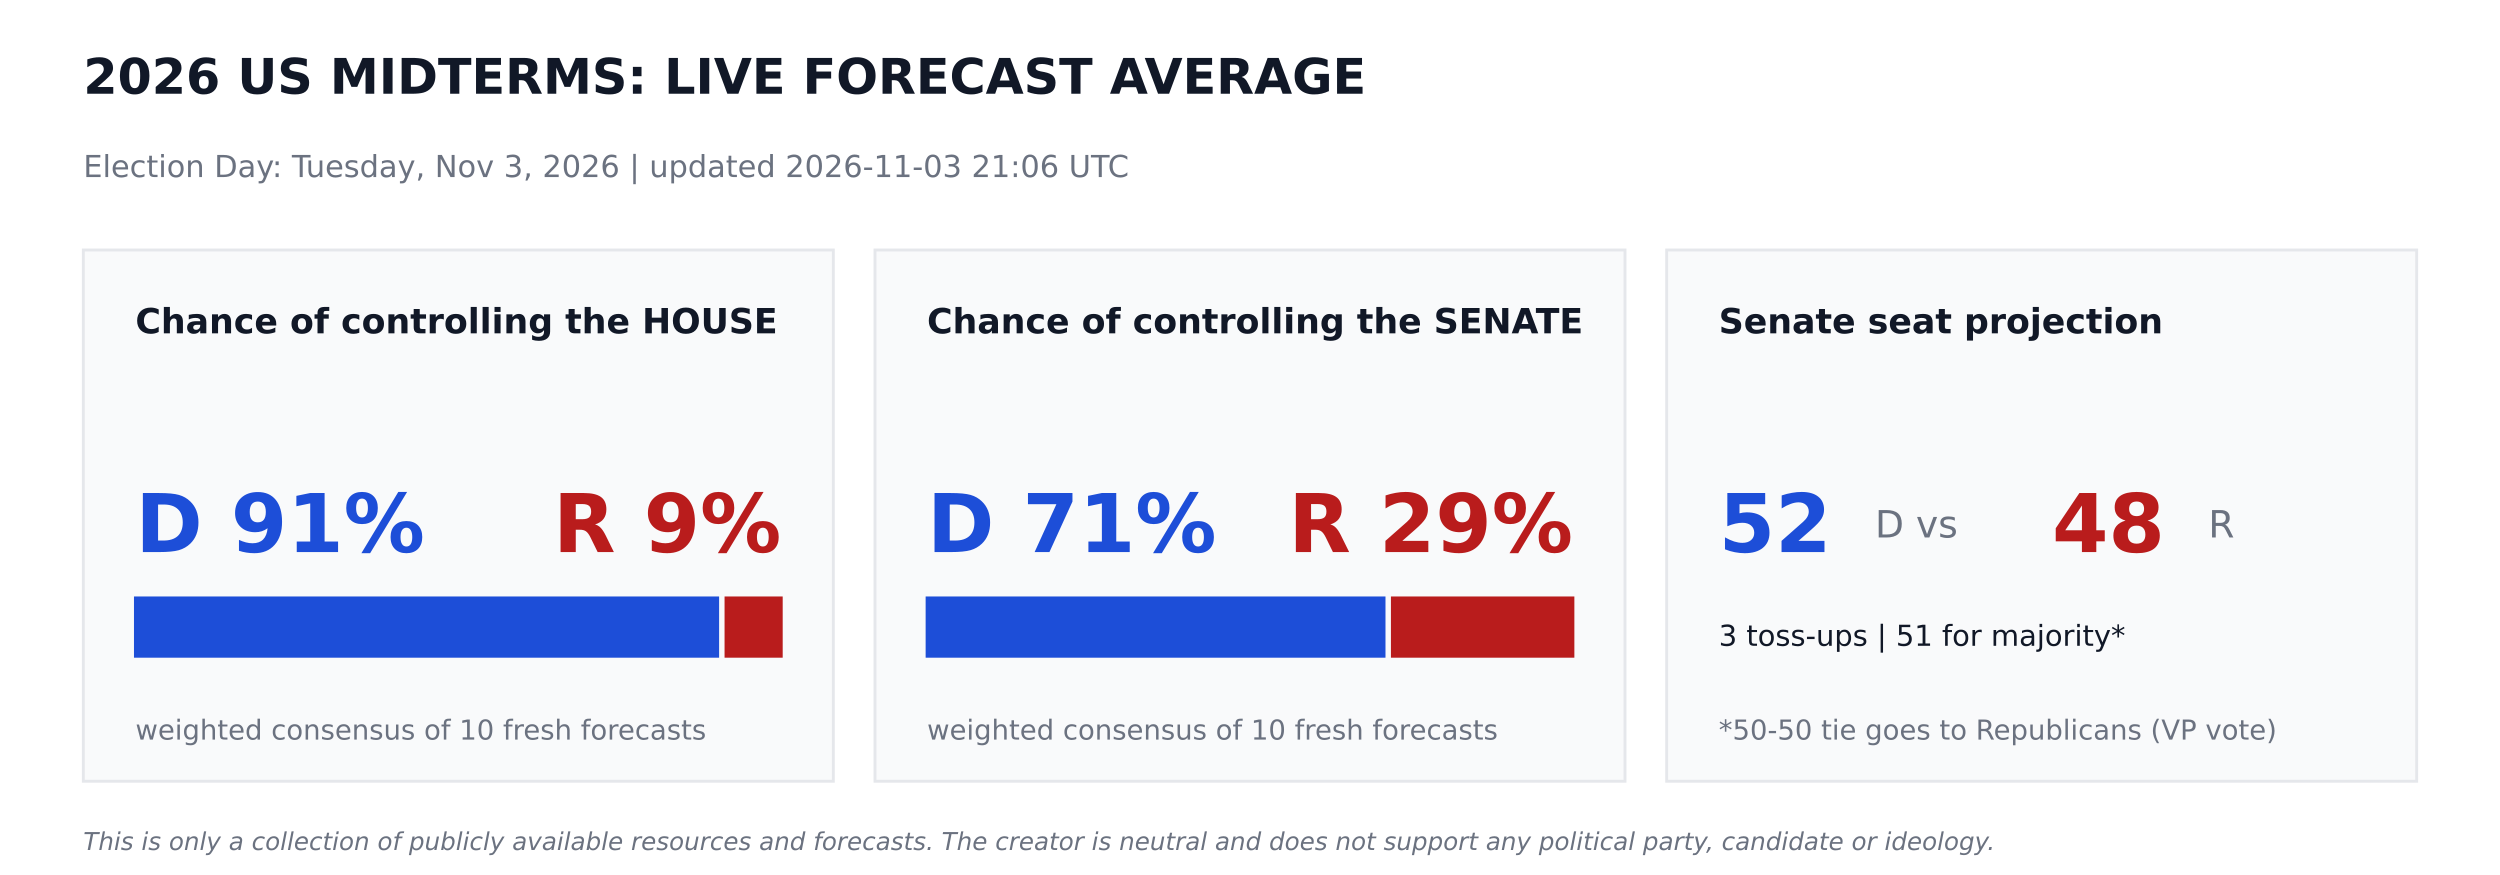
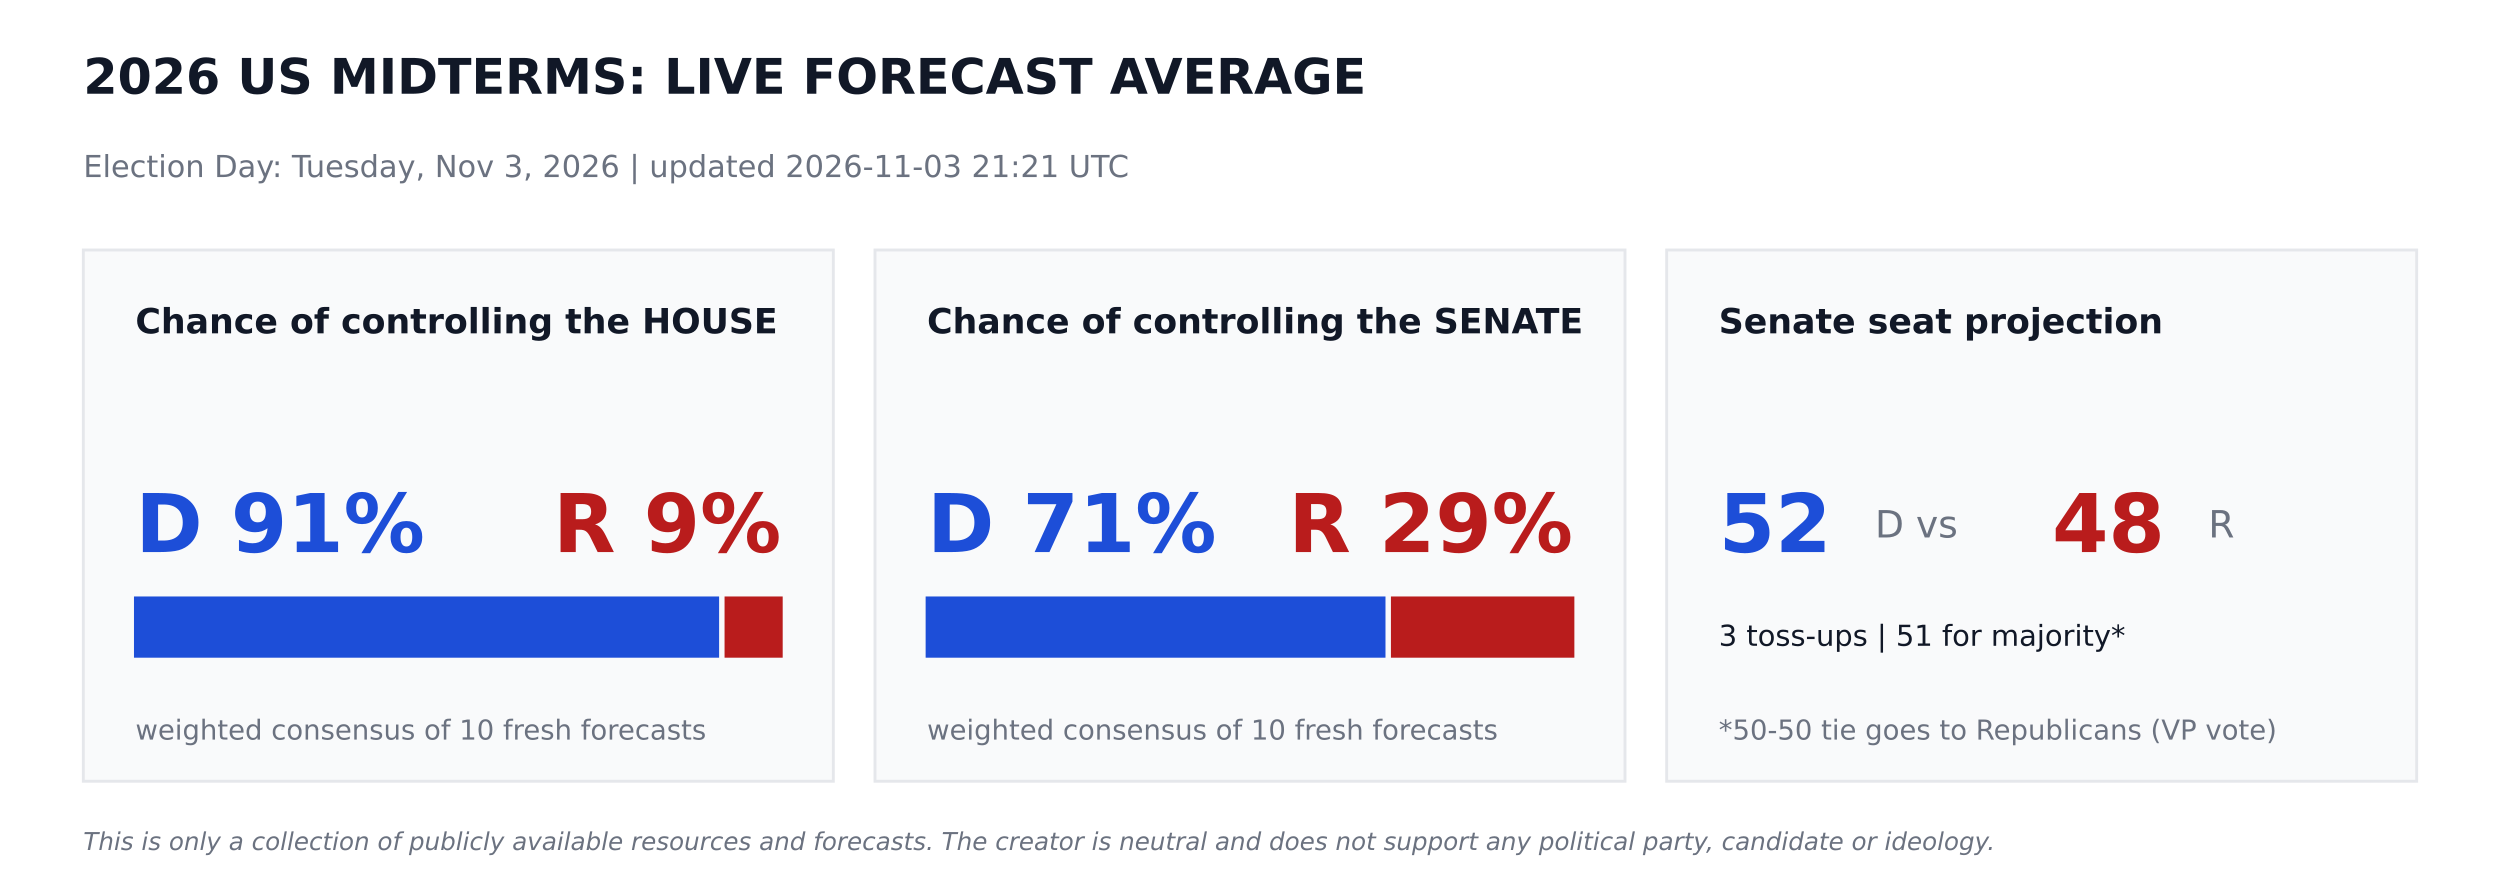
<svg xmlns="http://www.w3.org/2000/svg" width="864pt" height="302.4pt" viewBox="0 0 864 302.4" version="1.1">
  <defs>
    <style type="text/css">*{stroke-linejoin: round; stroke-linecap: butt}</style>
  </defs>
  <g id="figure_1">
    <g id="patch_1">
      <path d="M 0 302.4  L 864 302.4  L 864 0  L 0 0  z " style="fill: #ffffff" />
    </g>
    <g id="axes_1">
      <g id="patch_2">
-         <path d="M 28.8 270  L 288 270  L 288 86.4  L 28.8 86.4  z " clip-path="url(#pd0ea2af2d9)" style="fill: #f9fafb; stroke: #e5e7eb; stroke-linejoin: miter" />
+         <path d="M 28.8 270  L 288 270  L 288 86.4  L 28.8 86.4  z " clip-path="url(#p72c55495b9)" style="fill: #f9fafb; stroke: #e5e7eb; stroke-linejoin: miter" />
      </g>
      <g id="patch_3">
-         <path d="M 46.8 226.8  L 248.026 226.8  L 248.026 206.64  L 46.8 206.64  z " clip-path="url(#pd0ea2af2d9)" style="fill: #1d4ed8; stroke: #1d4ed8; stroke-linejoin: miter" />
+         <path d="M 46.8 226.8  L 248.026 226.8  L 248.026 206.64  L 46.8 206.64  z " clip-path="url(#p72c55495b9)" style="fill: #1d4ed8; stroke: #1d4ed8; stroke-linejoin: miter" />
      </g>
      <g id="patch_4">
-         <path d="M 250.906 226.8  L 270 226.8  L 270 206.64  L 250.906 206.64  z " clip-path="url(#pd0ea2af2d9)" style="fill: #b91c1c; stroke: #b91c1c; stroke-linejoin: miter" />
+         <path d="M 250.906 226.8  L 270 226.8  L 270 206.64  L 250.906 206.64  z " clip-path="url(#p72c55495b9)" style="fill: #b91c1c; stroke: #b91c1c; stroke-linejoin: miter" />
      </g>
      <g id="patch_5">
-         <path d="M 302.4 270  L 561.6 270  L 561.6 86.4  L 302.4 86.4  z " clip-path="url(#pd0ea2af2d9)" style="fill: #f9fafb; stroke: #e5e7eb; stroke-linejoin: miter" />
+         <path d="M 302.4 270  L 561.6 270  L 561.6 86.4  L 302.4 86.4  z " clip-path="url(#p72c55495b9)" style="fill: #f9fafb; stroke: #e5e7eb; stroke-linejoin: miter" />
      </g>
      <g id="patch_6">
-         <path d="M 320.4 226.8  L 478.325 226.8  L 478.325 206.64  L 320.4 206.64  z " clip-path="url(#pd0ea2af2d9)" style="fill: #1d4ed8; stroke: #1d4ed8; stroke-linejoin: miter" />
+         <path d="M 320.4 226.8  L 478.325 226.8  L 478.325 206.64  L 320.4 206.64  z " clip-path="url(#p72c55495b9)" style="fill: #1d4ed8; stroke: #1d4ed8; stroke-linejoin: miter" />
      </g>
      <g id="patch_7">
-         <path d="M 481.205 226.8  L 543.6 226.8  L 543.6 206.64  L 481.205 206.64  z " clip-path="url(#pd0ea2af2d9)" style="fill: #b91c1c; stroke: #b91c1c; stroke-linejoin: miter" />
+         <path d="M 481.205 226.8  L 543.6 226.8  L 543.6 206.64  L 481.205 206.64  z " clip-path="url(#p72c55495b9)" style="fill: #b91c1c; stroke: #b91c1c; stroke-linejoin: miter" />
      </g>
      <g id="patch_8">
-         <path d="M 576 270  L 835.2 270  L 835.2 86.4  L 576 86.4  z " clip-path="url(#pd0ea2af2d9)" style="fill: #f9fafb; stroke: #e5e7eb; stroke-linejoin: miter" />
+         <path d="M 576 270  L 835.2 270  L 835.2 86.4  L 576 86.4  z " clip-path="url(#p72c55495b9)" style="fill: #f9fafb; stroke: #e5e7eb; stroke-linejoin: miter" />
      </g>
      <g id="text_1">
        <text style="font-weight: 700; font-size: 17px; font-family: 'DejaVu Sans'; text-anchor: start; fill: #111827" x="28.8" y="32.4" transform="rotate(-0 28.8 32.4)">2026 US MIDTERMS: LIVE FORECAST AVERAGE</text>
      </g>
      <g id="text_2">
-         <text style="font-size: 10.5px; font-family: 'DejaVu Sans'; text-anchor: start; fill: #6b7280" x="28.8" y="61.2" transform="rotate(-0 28.8 61.2)">Election Day: Tuesday, Nov 3, 2026   |   updated 2026-11-03 21:06 UTC</text>
+         <text style="font-size: 10.5px; font-family: 'DejaVu Sans'; text-anchor: start; fill: #6b7280" x="28.8" y="61.2" transform="rotate(-0 28.8 61.2)">Election Day: Tuesday, Nov 3, 2026   |   updated 2026-11-03 21:21 UTC</text>
      </g>
      <g id="text_3">
        <text style="font-weight: 700; font-size: 12px; font-family: 'DejaVu Sans'; text-anchor: start; fill: #111827" x="46.8" y="115.2" transform="rotate(-0 46.8 115.2)">Chance of controlling the HOUSE</text>
      </g>
      <g id="text_4">
        <text style="font-weight: 700; font-size: 28px; font-family: 'DejaVu Sans'; text-anchor: start; fill: #1d4ed8" x="46.8" y="190.8" transform="rotate(-0 46.8 190.8)">D 91%</text>
      </g>
      <g id="text_5">
        <text style="font-weight: 700; font-size: 28px; font-family: 'DejaVu Sans'; text-anchor: end; fill: #b91c1c" x="270" y="190.8" transform="rotate(-0 270 190.8)">R 9%</text>
      </g>
      <g id="text_6">
        <text style="font-size: 9.5px; font-family: 'DejaVu Sans'; text-anchor: start; fill: #6b7280" x="46.8" y="255.6" transform="rotate(-0 46.8 255.6)">weighted consensus of 10 fresh forecasts</text>
      </g>
      <g id="text_7">
        <text style="font-weight: 700; font-size: 12px; font-family: 'DejaVu Sans'; text-anchor: start; fill: #111827" x="320.4" y="115.2" transform="rotate(-0 320.4 115.2)">Chance of controlling the SENATE</text>
      </g>
      <g id="text_8">
        <text style="font-weight: 700; font-size: 28px; font-family: 'DejaVu Sans'; text-anchor: start; fill: #1d4ed8" x="320.4" y="190.8" transform="rotate(-0 320.4 190.8)">D 71%</text>
      </g>
      <g id="text_9">
        <text style="font-weight: 700; font-size: 28px; font-family: 'DejaVu Sans'; text-anchor: end; fill: #b91c1c" x="543.6" y="190.8" transform="rotate(-0 543.6 190.8)">R 29%</text>
      </g>
      <g id="text_10">
        <text style="font-size: 9.5px; font-family: 'DejaVu Sans'; text-anchor: start; fill: #6b7280" x="320.4" y="255.6" transform="rotate(-0 320.4 255.6)">weighted consensus of 10 fresh forecasts</text>
      </g>
      <g id="text_11">
        <text style="font-weight: 700; font-size: 12px; font-family: 'DejaVu Sans'; text-anchor: start; fill: #111827" x="594" y="115.2" transform="rotate(-0 594 115.2)">Senate seat projection</text>
      </g>
      <g id="text_12">
        <text style="font-weight: 700; font-size: 28px; font-family: 'DejaVu Sans'; text-anchor: start; fill: #1d4ed8" x="594" y="190.8" transform="rotate(-0 594 190.8)">52</text>
      </g>
      <g id="text_13">
        <text style="font-size: 13px; font-family: 'DejaVu Sans'; text-anchor: start; fill: #6b7280" x="648" y="185.76" transform="rotate(-0 648 185.76)">D  vs</text>
      </g>
      <g id="text_14">
        <text style="font-weight: 700; font-size: 28px; font-family: 'DejaVu Sans'; text-anchor: start; fill: #b91c1c" x="709.2" y="190.8" transform="rotate(-0 709.2 190.8)">48</text>
      </g>
      <g id="text_15">
        <text style="font-size: 13px; font-family: 'DejaVu Sans'; text-anchor: start; fill: #6b7280" x="763.2" y="185.76" transform="rotate(-0 763.2 185.76)">R</text>
      </g>
      <g id="text_16">
        <text style="font-size: 10px; font-family: 'DejaVu Sans'; text-anchor: start; fill: #111827" x="594" y="223.2" transform="rotate(-0 594 223.2)">3 toss-ups  |  51 for majority*</text>
      </g>
      <g id="text_17">
        <text style="font-size: 9.5px; font-family: 'DejaVu Sans'; text-anchor: start; fill: #6b7280" x="594" y="255.6" transform="rotate(-0 594 255.6)">*50-50 tie goes to Republicans (VP vote)</text>
      </g>
      <g id="text_18">
        <text style="font-style: italic; font-size: 8.5px; font-family: 'DejaVu Sans'; text-anchor: start; fill: #6b7280" x="28.8" y="293.76" transform="rotate(-0 28.8 293.76)">This is only a collection of publicly available resources and forecasts. The creator is neutral and does not support any political party, candidate or ideology.</text>
      </g>
    </g>
  </g>
  <defs>
-     <clipPath id="pd0ea2af2d9">
+     <clipPath id="p72c55495b9">
      <rect x="0" y="0" width="864" height="302.4" />
    </clipPath>
  </defs>
</svg>
